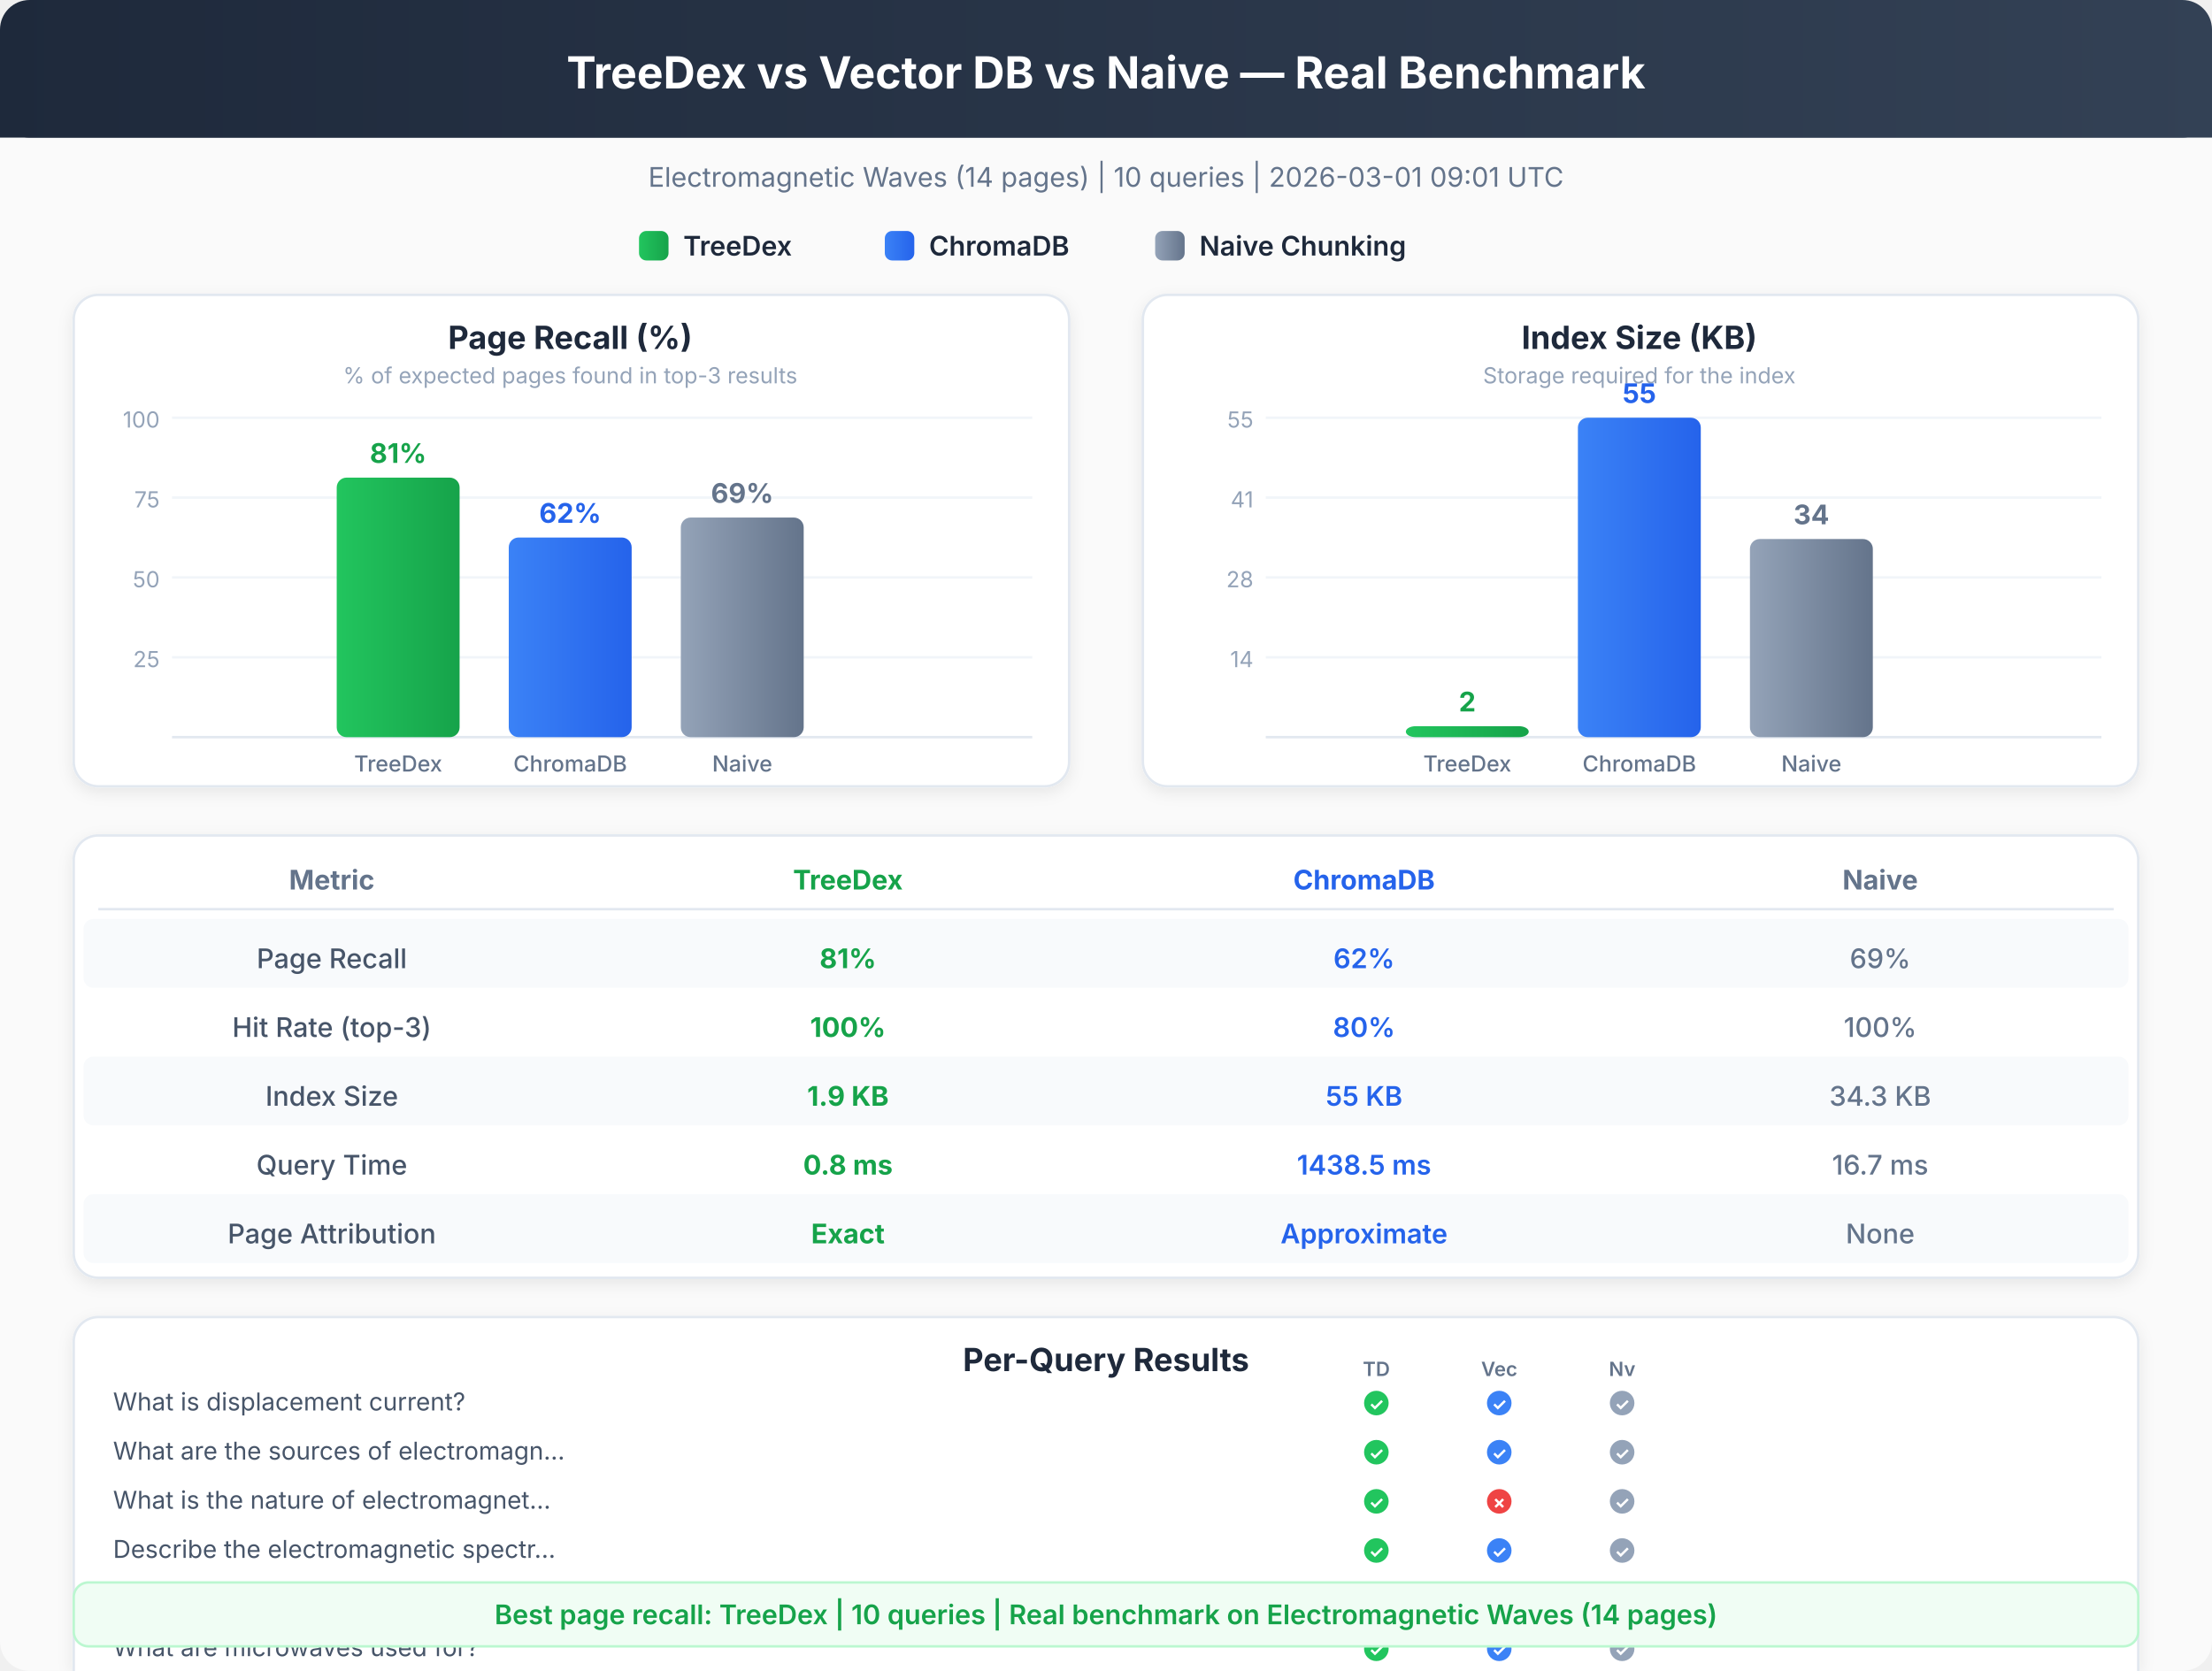
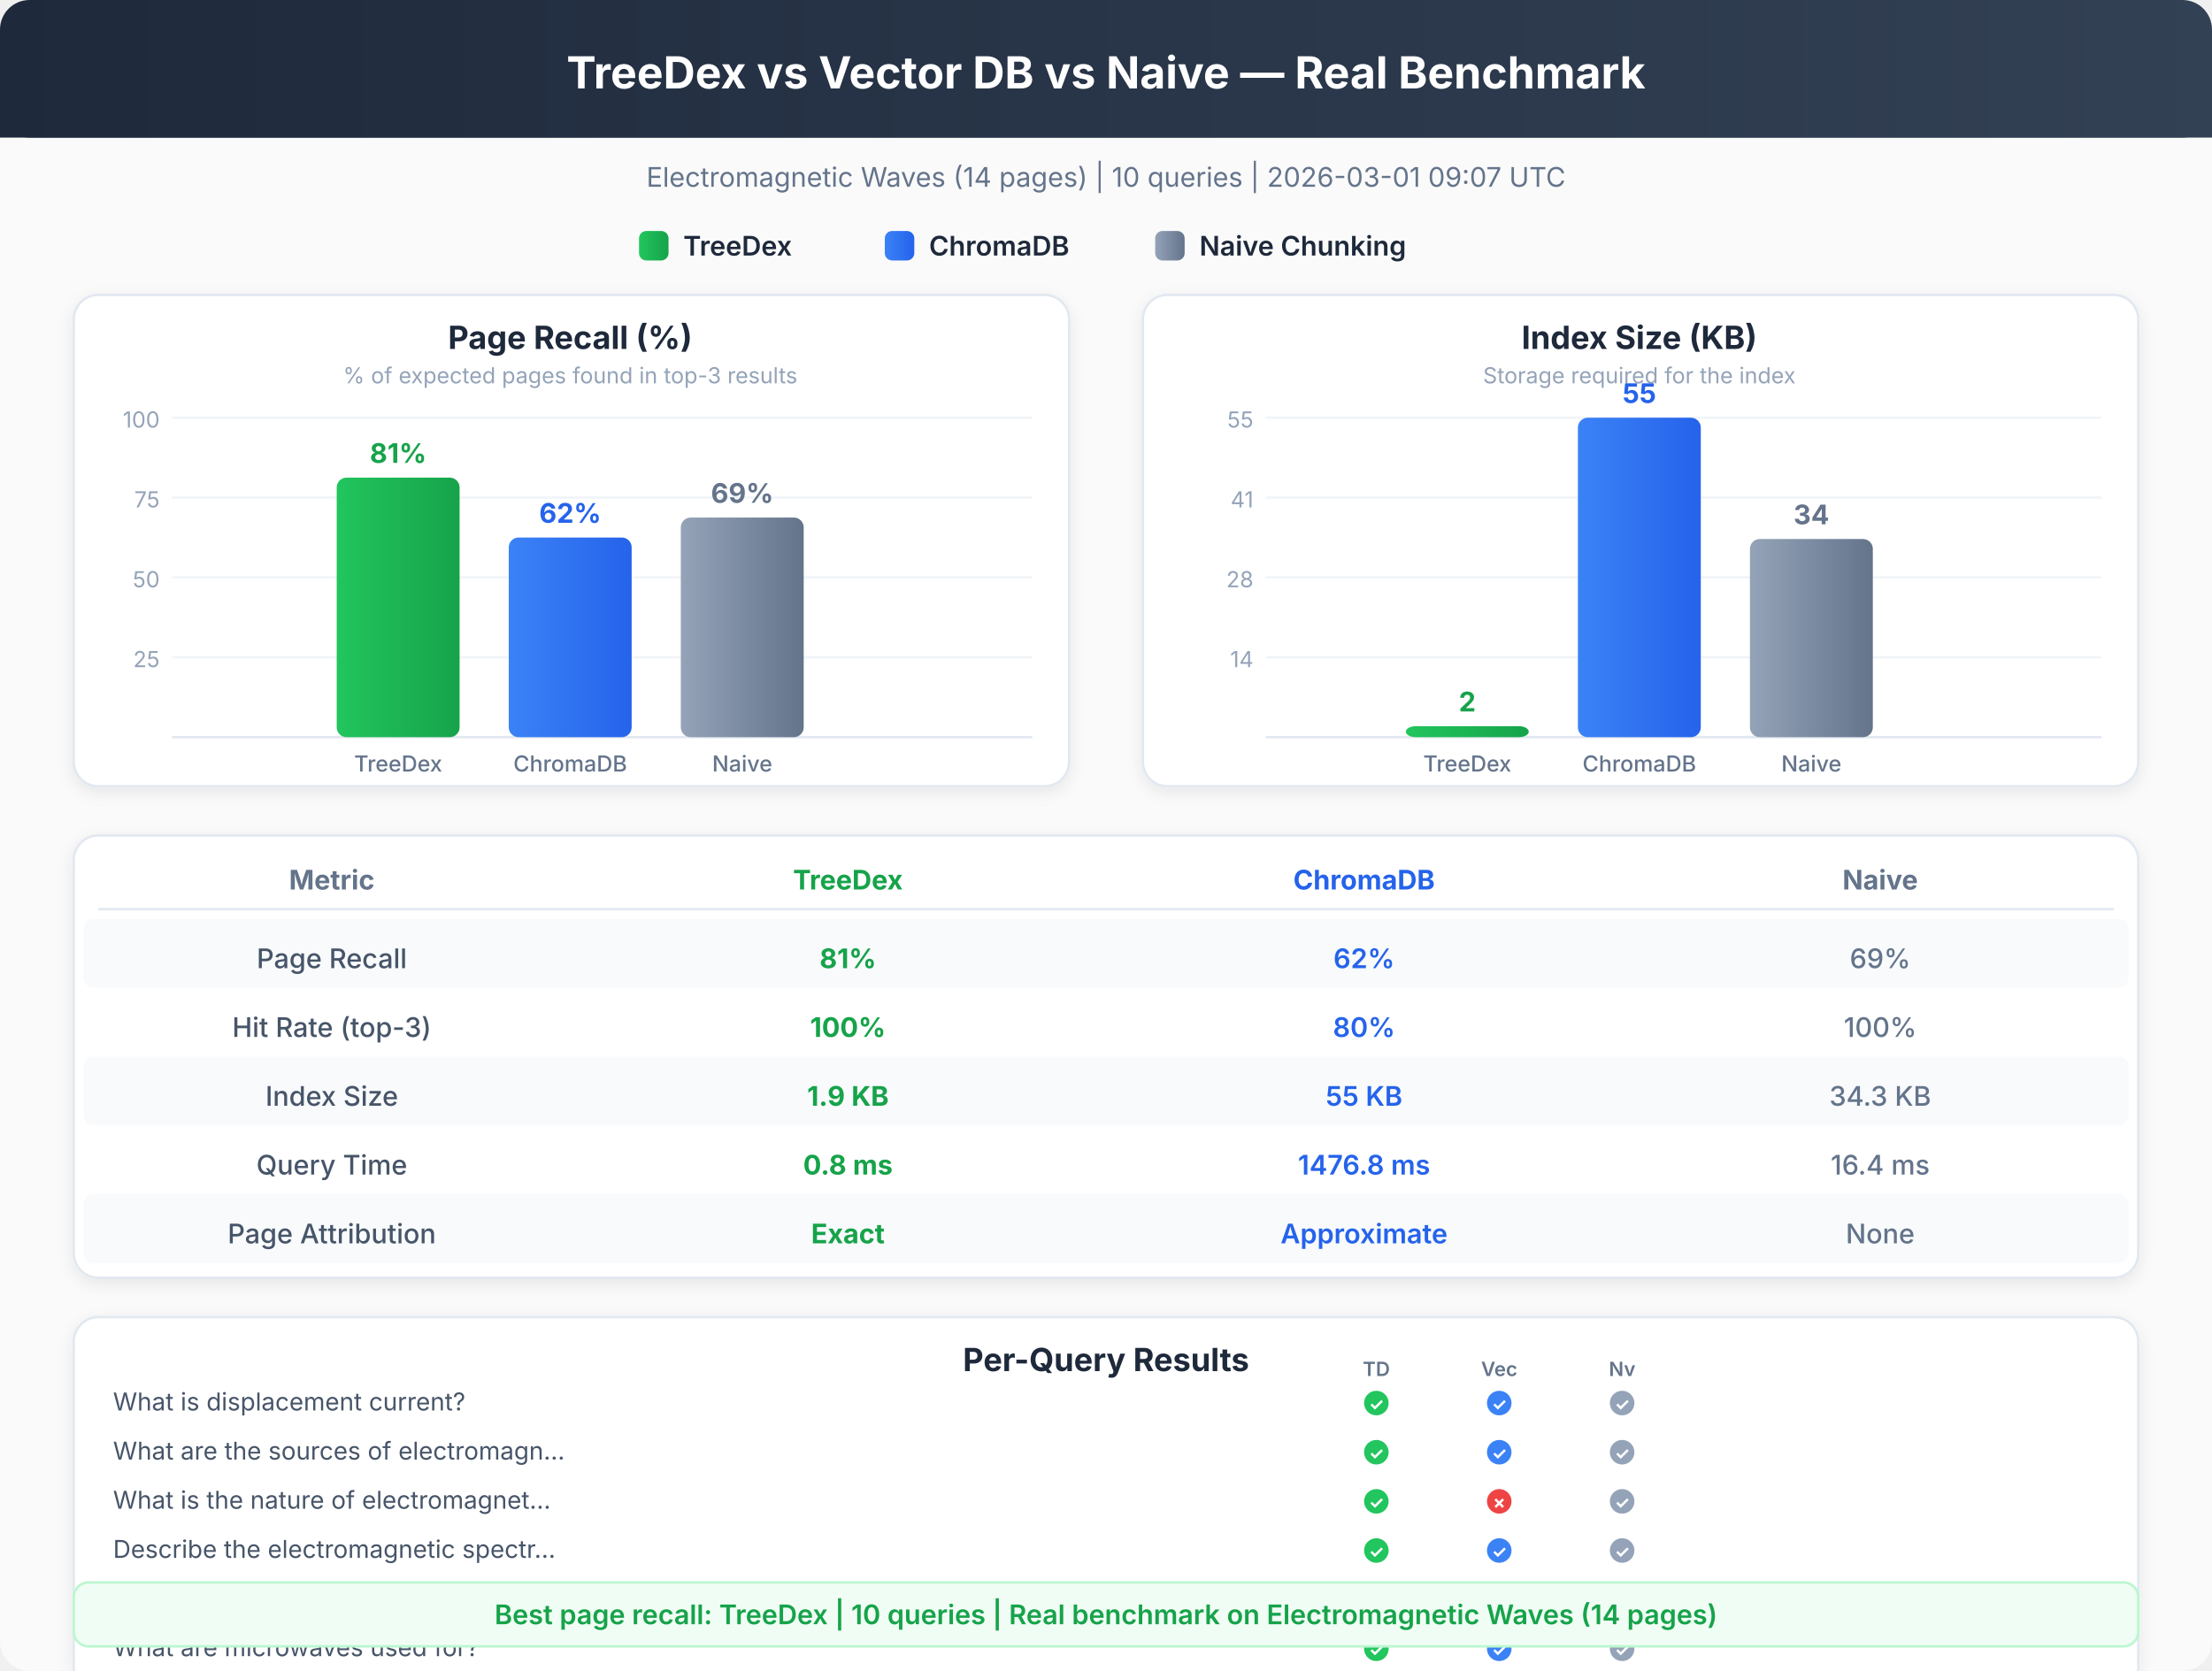
<svg xmlns="http://www.w3.org/2000/svg" viewBox="0 0 900 680" font-family="system-ui, -apple-system, sans-serif">
  <defs>
    <linearGradient id="hdr" x1="0%" y1="0%" x2="100%" y2="0%">
      <stop offset="0%" style="stop-color:#1e293b" />
      <stop offset="100%" style="stop-color:#334155" />
    </linearGradient>
    <linearGradient id="td" x1="0%" y1="0%" x2="100%" y2="0%">
      <stop offset="0%" style="stop-color:#22c55e" />
      <stop offset="100%" style="stop-color:#16a34a" />
    </linearGradient>
    <linearGradient id="ch" x1="0%" y1="0%" x2="100%" y2="0%">
      <stop offset="0%" style="stop-color:#3b82f6" />
      <stop offset="100%" style="stop-color:#2563eb" />
    </linearGradient>
    <linearGradient id="nv" x1="0%" y1="0%" x2="100%" y2="0%">
      <stop offset="0%" style="stop-color:#94a3b8" />
      <stop offset="100%" style="stop-color:#64748b" />
    </linearGradient>
    <filter id="sh">
      <feDropShadow dx="0" dy="2" stdDeviation="3" flood-opacity="0.08" />
    </filter>
  </defs>
  <rect x="0" y="0" width="900" height="680" rx="12" fill="#fafafa" />
  <rect x="0" y="0" width="900" height="56" rx="12" fill="url(#hdr)" />
  <rect x="0" y="20" width="900" height="36" rx="0" fill="url(#hdr)" />
  <text x="450" y="36" text-anchor="middle" fill="white" font-size="18" font-weight="700">TreeDex vs Vector DB vs Naive — Real Benchmark</text>
-   <text x="450" y="76" text-anchor="middle" fill="#64748b" font-size="11" font-weight="400">Electromagnetic Waves (14 pages)  |  10 queries  |  2026-03-01 09:01 UTC</text>
+   <text x="450" y="76" text-anchor="middle" fill="#64748b" font-size="11" font-weight="400">Electromagnetic Waves (14 pages)  |  10 queries  |  2026-03-01 09:07 UTC</text>
  <rect x="260" y="94" width="12" height="12" rx="3" fill="url(#td)" />
  <text x="278" y="104" text-anchor="start" fill="#1e293b" font-size="11" font-weight="600">TreeDex</text>
  <rect x="360" y="94" width="12" height="12" rx="3" fill="url(#ch)" />
  <text x="378" y="104" text-anchor="start" fill="#1e293b" font-size="11" font-weight="600">ChromaDB</text>
  <rect x="470" y="94" width="12" height="12" rx="3" fill="url(#nv)" />
  <text x="488" y="104" text-anchor="start" fill="#1e293b" font-size="11" font-weight="600">Naive Chunking</text>
  <rect x="30" y="120" width="405" height="200" rx="10" fill="white" stroke="#e2e8f0" stroke-width="1" filter="url(#sh)" />
  <text x="232" y="142" text-anchor="middle" fill="#1e293b" font-size="13" font-weight="700">Page Recall (%)</text>
  <text x="232" y="156" text-anchor="middle" fill="#94a3b8" font-size="9" font-weight="400">% of expected pages found in top-3 results</text>
  <line x1="70" y1="267.5" x2="420" y2="267.5" stroke="#f1f5f9" stroke-width="1" />
  <text x="65" y="271.5" text-anchor="end" fill="#94a3b8" font-size="9" font-weight="400">25</text>
  <line x1="70" y1="235.0" x2="420" y2="235.0" stroke="#f1f5f9" stroke-width="1" />
  <text x="65" y="239.0" text-anchor="end" fill="#94a3b8" font-size="9" font-weight="400">50</text>
  <line x1="70" y1="202.5" x2="420" y2="202.5" stroke="#f1f5f9" stroke-width="1" />
  <text x="65" y="206.5" text-anchor="end" fill="#94a3b8" font-size="9" font-weight="400">75</text>
  <line x1="70" y1="170.0" x2="420" y2="170.0" stroke="#f1f5f9" stroke-width="1" />
  <text x="65" y="174.0" text-anchor="end" fill="#94a3b8" font-size="9" font-weight="400">100</text>
  <line x1="70" y1="300" x2="420" y2="300" stroke="#e2e8f0" stroke-width="1" />
  <rect x="137" y="194.375" width="50" height="105.625" rx="4" fill="url(#td)" />
  <text x="162" y="188.375" text-anchor="middle" fill="#16a34a" font-size="11" font-weight="700">81%</text>
  <text x="162" y="314" text-anchor="middle" fill="#64748b" font-size="9" font-weight="500">TreeDex</text>
  <rect x="207" y="218.75" width="50" height="81.25" rx="4" fill="url(#ch)" />
  <text x="232" y="212.75" text-anchor="middle" fill="#2563eb" font-size="11" font-weight="700">62%</text>
  <text x="232" y="314" text-anchor="middle" fill="#64748b" font-size="9" font-weight="500">ChromaDB</text>
  <rect x="277" y="210.625" width="50" height="89.375" rx="4" fill="url(#nv)" />
  <text x="302" y="204.625" text-anchor="middle" fill="#64748b" font-size="11" font-weight="700">69%</text>
  <text x="302" y="314" text-anchor="middle" fill="#64748b" font-size="9" font-weight="500">Naive</text>
  <rect x="465" y="120" width="405" height="200" rx="10" fill="white" stroke="#e2e8f0" stroke-width="1" filter="url(#sh)" />
  <text x="667" y="142" text-anchor="middle" fill="#1e293b" font-size="13" font-weight="700">Index Size (KB)</text>
  <text x="667" y="156" text-anchor="middle" fill="#94a3b8" font-size="9" font-weight="400">Storage required for the index</text>
  <line x1="515" y1="267.5" x2="855" y2="267.5" stroke="#f1f5f9" stroke-width="1" />
  <text x="510" y="271.5" text-anchor="end" fill="#94a3b8" font-size="9" font-weight="400">14</text>
  <line x1="515" y1="235.0" x2="855" y2="235.0" stroke="#f1f5f9" stroke-width="1" />
  <text x="510" y="239.0" text-anchor="end" fill="#94a3b8" font-size="9" font-weight="400">28</text>
  <line x1="515" y1="202.5" x2="855" y2="202.5" stroke="#f1f5f9" stroke-width="1" />
  <text x="510" y="206.5" text-anchor="end" fill="#94a3b8" font-size="9" font-weight="400">41</text>
  <line x1="515" y1="170.0" x2="855" y2="170.0" stroke="#f1f5f9" stroke-width="1" />
  <text x="510" y="174.0" text-anchor="end" fill="#94a3b8" font-size="9" font-weight="400">55</text>
  <line x1="515" y1="300" x2="855" y2="300" stroke="#e2e8f0" stroke-width="1" />
  <rect x="572" y="295.533" width="50" height="4.467" rx="4" fill="url(#td)" />
  <text x="597" y="289.533" text-anchor="middle" fill="#16a34a" font-size="11" font-weight="700">2</text>
  <text x="597" y="314" text-anchor="middle" fill="#64748b" font-size="9" font-weight="500">TreeDex</text>
  <rect x="642" y="170.0" width="50" height="130.0" rx="4" fill="url(#ch)" />
  <text x="667" y="164.0" text-anchor="middle" fill="#2563eb" font-size="11" font-weight="700">55</text>
  <text x="667" y="314" text-anchor="middle" fill="#64748b" font-size="9" font-weight="500">ChromaDB</text>
  <rect x="712" y="219.367" width="50" height="80.633" rx="4" fill="url(#nv)" />
  <text x="737" y="213.367" text-anchor="middle" fill="#64748b" font-size="11" font-weight="700">34</text>
  <text x="737" y="314" text-anchor="middle" fill="#64748b" font-size="9" font-weight="500">Naive</text>
  <rect x="30" y="340" width="840" height="180" rx="10" fill="white" stroke="#e2e8f0" stroke-width="1" filter="url(#sh)" />
  <text x="135" y="362" text-anchor="middle" fill="#64748b" font-size="11" font-weight="700">Metric</text>
  <text x="345" y="362" text-anchor="middle" fill="#16a34a" font-size="11" font-weight="700">TreeDex</text>
  <text x="555" y="362" text-anchor="middle" fill="#2563eb" font-size="11" font-weight="700">ChromaDB</text>
  <text x="765" y="362" text-anchor="middle" fill="#64748b" font-size="11" font-weight="700">Naive</text>
  <line x1="40" y1="370" x2="860" y2="370" stroke="#e2e8f0" stroke-width="1" />
  <rect x="34" y="374" width="832" height="28" rx="4" fill="#f8fafc" />
  <text x="135" y="394" text-anchor="middle" fill="#475569" font-size="11" font-weight="500">Page Recall</text>
  <text x="345" y="394" text-anchor="middle" fill="#16a34a" font-size="11" font-weight="700">81%</text>
  <text x="555" y="394" text-anchor="middle" fill="#2563eb" font-size="11" font-weight="600">62%</text>
  <text x="765" y="394" text-anchor="middle" fill="#64748b" font-size="11" font-weight="500">69%</text>
  <text x="135" y="422" text-anchor="middle" fill="#475569" font-size="11" font-weight="500">Hit Rate (top-3)</text>
  <text x="345" y="422" text-anchor="middle" fill="#16a34a" font-size="11" font-weight="700">100%</text>
  <text x="555" y="422" text-anchor="middle" fill="#2563eb" font-size="11" font-weight="600">80%</text>
  <text x="765" y="422" text-anchor="middle" fill="#64748b" font-size="11" font-weight="500">100%</text>
  <rect x="34" y="430" width="832" height="28" rx="4" fill="#f8fafc" />
  <text x="135" y="450" text-anchor="middle" fill="#475569" font-size="11" font-weight="500">Index Size</text>
  <text x="345" y="450" text-anchor="middle" fill="#16a34a" font-size="11" font-weight="700">1.9 KB</text>
  <text x="555" y="450" text-anchor="middle" fill="#2563eb" font-size="11" font-weight="600">55 KB</text>
  <text x="765" y="450" text-anchor="middle" fill="#64748b" font-size="11" font-weight="500">34.3 KB</text>
  <text x="135" y="478" text-anchor="middle" fill="#475569" font-size="11" font-weight="500">Query Time</text>
  <text x="345" y="478" text-anchor="middle" fill="#16a34a" font-size="11" font-weight="700">0.8 ms</text>
-   <text x="555" y="478" text-anchor="middle" fill="#2563eb" font-size="11" font-weight="600">1438.5 ms</text>
-   <text x="765" y="478" text-anchor="middle" fill="#64748b" font-size="11" font-weight="500">16.7 ms</text>
+   <text x="555" y="478" text-anchor="middle" fill="#2563eb" font-size="11" font-weight="600">1476.8 ms</text>
+   <text x="765" y="478" text-anchor="middle" fill="#64748b" font-size="11" font-weight="500">16.4 ms</text>
  <rect x="34" y="486" width="832" height="28" rx="4" fill="#f8fafc" />
  <text x="135" y="506" text-anchor="middle" fill="#475569" font-size="11" font-weight="500">Page Attribution</text>
  <text x="345" y="506" text-anchor="middle" fill="#16a34a" font-size="11" font-weight="700">Exact</text>
  <text x="555" y="506" text-anchor="middle" fill="#2563eb" font-size="11" font-weight="600">Approximate</text>
  <text x="765" y="506" text-anchor="middle" fill="#64748b" font-size="11" font-weight="500">None</text>
  <rect x="30" y="536" width="840" height="240" rx="10" fill="white" stroke="#e2e8f0" stroke-width="1" filter="url(#sh)" />
  <text x="450" y="558" text-anchor="middle" fill="#1e293b" font-size="13" font-weight="700">Per-Query Results</text>
  <text x="46" y="574" text-anchor="start" fill="#475569" font-size="10" font-weight="400">What is displacement current?</text>
  <circle cx="560" cy="571" r="5" fill="#22c55e" />
  <text x="560" y="574" text-anchor="middle" fill="white" font-size="7" font-weight="700">✓</text>
  <circle cx="610" cy="571" r="5" fill="#3b82f6" />
  <text x="610" y="574" text-anchor="middle" fill="white" font-size="7" font-weight="700">✓</text>
  <circle cx="660" cy="571" r="5" fill="#94a3b8" />
  <text x="660" y="574" text-anchor="middle" fill="white" font-size="7" font-weight="700">✓</text>
  <text x="560" y="560" text-anchor="middle" fill="#64748b" font-size="8" font-weight="600">TD</text>
  <text x="610" y="560" text-anchor="middle" fill="#64748b" font-size="8" font-weight="600">Vec</text>
  <text x="660" y="560" text-anchor="middle" fill="#64748b" font-size="8" font-weight="600">Nv</text>
  <text x="46" y="594" text-anchor="start" fill="#475569" font-size="10" font-weight="400">What are the sources of electromagn...</text>
  <circle cx="560" cy="591" r="5" fill="#22c55e" />
  <text x="560" y="594" text-anchor="middle" fill="white" font-size="7" font-weight="700">✓</text>
  <circle cx="610" cy="591" r="5" fill="#3b82f6" />
  <text x="610" y="594" text-anchor="middle" fill="white" font-size="7" font-weight="700">✓</text>
  <circle cx="660" cy="591" r="5" fill="#94a3b8" />
  <text x="660" y="594" text-anchor="middle" fill="white" font-size="7" font-weight="700">✓</text>
  <text x="46" y="614" text-anchor="start" fill="#475569" font-size="10" font-weight="400">What is the nature of electromagnet...</text>
  <circle cx="560" cy="611" r="5" fill="#22c55e" />
  <text x="560" y="614" text-anchor="middle" fill="white" font-size="7" font-weight="700">✓</text>
  <circle cx="610" cy="611" r="5" fill="#ef4444" />
  <text x="610" y="614" text-anchor="middle" fill="white" font-size="7" font-weight="700">✗</text>
  <circle cx="660" cy="611" r="5" fill="#94a3b8" />
  <text x="660" y="614" text-anchor="middle" fill="white" font-size="7" font-weight="700">✓</text>
  <text x="46" y="634" text-anchor="start" fill="#475569" font-size="10" font-weight="400">Describe the electromagnetic spectr...</text>
  <circle cx="560" cy="631" r="5" fill="#22c55e" />
  <text x="560" y="634" text-anchor="middle" fill="white" font-size="7" font-weight="700">✓</text>
  <circle cx="610" cy="631" r="5" fill="#3b82f6" />
  <text x="610" y="634" text-anchor="middle" fill="white" font-size="7" font-weight="700">✓</text>
  <circle cx="660" cy="631" r="5" fill="#94a3b8" />
  <text x="660" y="634" text-anchor="middle" fill="white" font-size="7" font-weight="700">✓</text>
  <text x="46" y="654" text-anchor="start" fill="#475569" font-size="10" font-weight="400">How do radio waves work and what ar...</text>
  <circle cx="560" cy="651" r="5" fill="#22c55e" />
  <text x="560" y="654" text-anchor="middle" fill="white" font-size="7" font-weight="700">✓</text>
  <circle cx="610" cy="651" r="5" fill="#3b82f6" />
  <text x="610" y="654" text-anchor="middle" fill="white" font-size="7" font-weight="700">✓</text>
  <circle cx="660" cy="651" r="5" fill="#94a3b8" />
  <text x="660" y="654" text-anchor="middle" fill="white" font-size="7" font-weight="700">✓</text>
  <text x="46" y="674" text-anchor="start" fill="#475569" font-size="10" font-weight="400">What are microwaves used for?</text>
  <circle cx="560" cy="671" r="5" fill="#22c55e" />
  <text x="560" y="674" text-anchor="middle" fill="white" font-size="7" font-weight="700">✓</text>
  <circle cx="610" cy="671" r="5" fill="#3b82f6" />
  <text x="610" y="674" text-anchor="middle" fill="white" font-size="7" font-weight="700">✓</text>
  <circle cx="660" cy="671" r="5" fill="#94a3b8" />
  <text x="660" y="674" text-anchor="middle" fill="white" font-size="7" font-weight="700">✓</text>
  <text x="46" y="694" text-anchor="start" fill="#475569" font-size="10" font-weight="400">Explain infrared waves and heat rad...</text>
  <circle cx="560" cy="691" r="5" fill="#22c55e" />
  <text x="560" y="694" text-anchor="middle" fill="white" font-size="7" font-weight="700">✓</text>
  <circle cx="610" cy="691" r="5" fill="#3b82f6" />
  <text x="610" y="694" text-anchor="middle" fill="white" font-size="7" font-weight="700">✓</text>
  <circle cx="660" cy="691" r="5" fill="#94a3b8" />
  <text x="660" y="694" text-anchor="middle" fill="white" font-size="7" font-weight="700">✓</text>
  <text x="46" y="714" text-anchor="start" fill="#475569" font-size="10" font-weight="400">What are X-rays and their medical a...</text>
  <circle cx="560" cy="711" r="5" fill="#22c55e" />
  <text x="560" y="714" text-anchor="middle" fill="white" font-size="7" font-weight="700">✓</text>
  <circle cx="610" cy="711" r="5" fill="#3b82f6" />
  <text x="610" y="714" text-anchor="middle" fill="white" font-size="7" font-weight="700">✓</text>
  <circle cx="660" cy="711" r="5" fill="#94a3b8" />
  <text x="660" y="714" text-anchor="middle" fill="white" font-size="7" font-weight="700">✓</text>
  <text x="46" y="734" text-anchor="start" fill="#475569" font-size="10" font-weight="400">What are gamma rays and nuclear rad...</text>
  <circle cx="560" cy="731" r="5" fill="#22c55e" />
  <text x="560" y="734" text-anchor="middle" fill="white" font-size="7" font-weight="700">✓</text>
  <circle cx="610" cy="731" r="5" fill="#3b82f6" />
  <text x="610" y="734" text-anchor="middle" fill="white" font-size="7" font-weight="700">✓</text>
  <circle cx="660" cy="731" r="5" fill="#94a3b8" />
  <text x="660" y="734" text-anchor="middle" fill="white" font-size="7" font-weight="700">✓</text>
  <text x="46" y="754" text-anchor="start" fill="#475569" font-size="10" font-weight="400">Maxwell equations and electromagnet...</text>
  <circle cx="560" cy="751" r="5" fill="#22c55e" />
  <text x="560" y="754" text-anchor="middle" fill="white" font-size="7" font-weight="700">✓</text>
  <circle cx="610" cy="751" r="5" fill="#ef4444" />
  <text x="610" y="754" text-anchor="middle" fill="white" font-size="7" font-weight="700">✗</text>
  <circle cx="660" cy="751" r="5" fill="#94a3b8" />
  <text x="660" y="754" text-anchor="middle" fill="white" font-size="7" font-weight="700">✓</text>
  <rect x="30" y="644" width="840" height="26" rx="6" fill="#f0fdf4" stroke="#bbf7d0" stroke-width="1" />
  <text x="450" y="661" text-anchor="middle" fill="#16a34a" font-size="11" font-weight="600">Best page recall: TreeDex  |  10 queries  |  Real benchmark on Electromagnetic Waves (14 pages)</text>
</svg>
